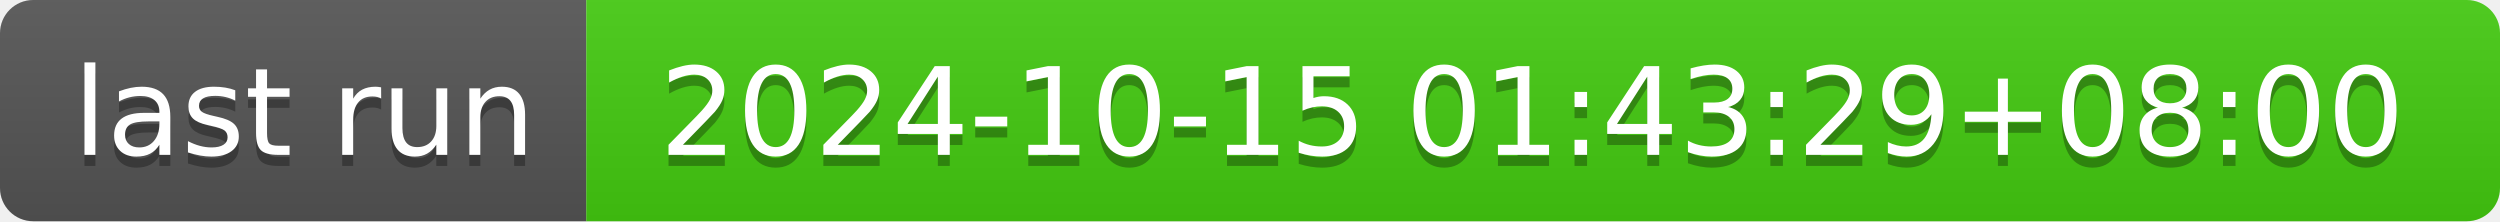
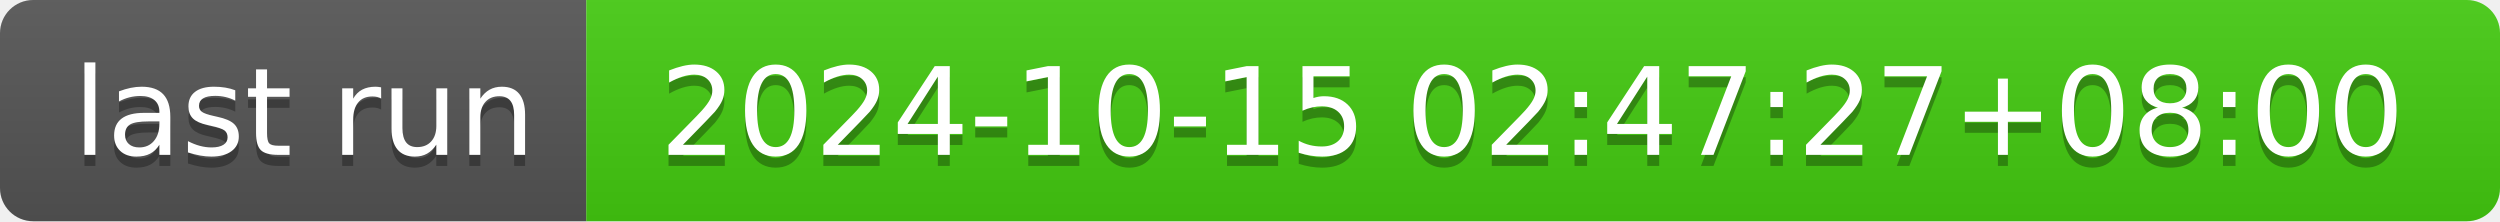
- <svg xmlns="http://www.w3.org/2000/svg" width="226" height="20" role="img" aria-label="last run: 2024-10-15 01:43:29+08:00">
+ <svg xmlns="http://www.w3.org/2000/svg" width="226" height="20" role="img" aria-label="last run: 2024-10-15 02:47:27+08:00">
  <linearGradient id="s" x2="0" y2="100%">
    <stop offset="0" stop-color="#bbb" stop-opacity=".1" />
    <stop offset="1" stop-opacity=".1" />
  </linearGradient>
  <clipPath id="r">
    <rect width="226" height="20" rx="3" fill="#fff" />
  </clipPath>
  <g clip-path="url(#r)">
    <rect width="53" height="20" fill="#555" />
    <rect x="53" width="173" height="20" fill="#4c1" />
    <rect width="226" height="20" fill="url(#s)" />
  </g>
  <g fill="#fff" text-anchor="middle" font-family="Verdana,Geneva,DejaVu Sans,sans-serif" text-rendering="geometricPrecision" font-size="110">
    <text aria-hidden="true" x="275" y="150" fill="#010101" fill-opacity=".3" transform="scale(.1)" textLength="430">last run</text>
    <text x="275" y="140" transform="scale(.1)" fill="#fff" textLength="430">last run</text>
-     <text aria-hidden="true" x="1385" y="150" fill="#010101" fill-opacity=".3" transform="scale(.1)" textLength="1630">2024-10-15 01:43:29+08:00</text>
-     <text x="1385" y="140" transform="scale(.1)" fill="#fff" textLength="1630">2024-10-15 01:43:29+08:00</text>
+     <text aria-hidden="true" x="1385" y="150" fill="#010101" fill-opacity=".3" transform="scale(.1)" textLength="1630">2024-10-15 02:47:27+08:00</text>
+     <text x="1385" y="140" transform="scale(.1)" fill="#fff" textLength="1630">2024-10-15 02:47:27+08:00</text>
  </g>
</svg>
